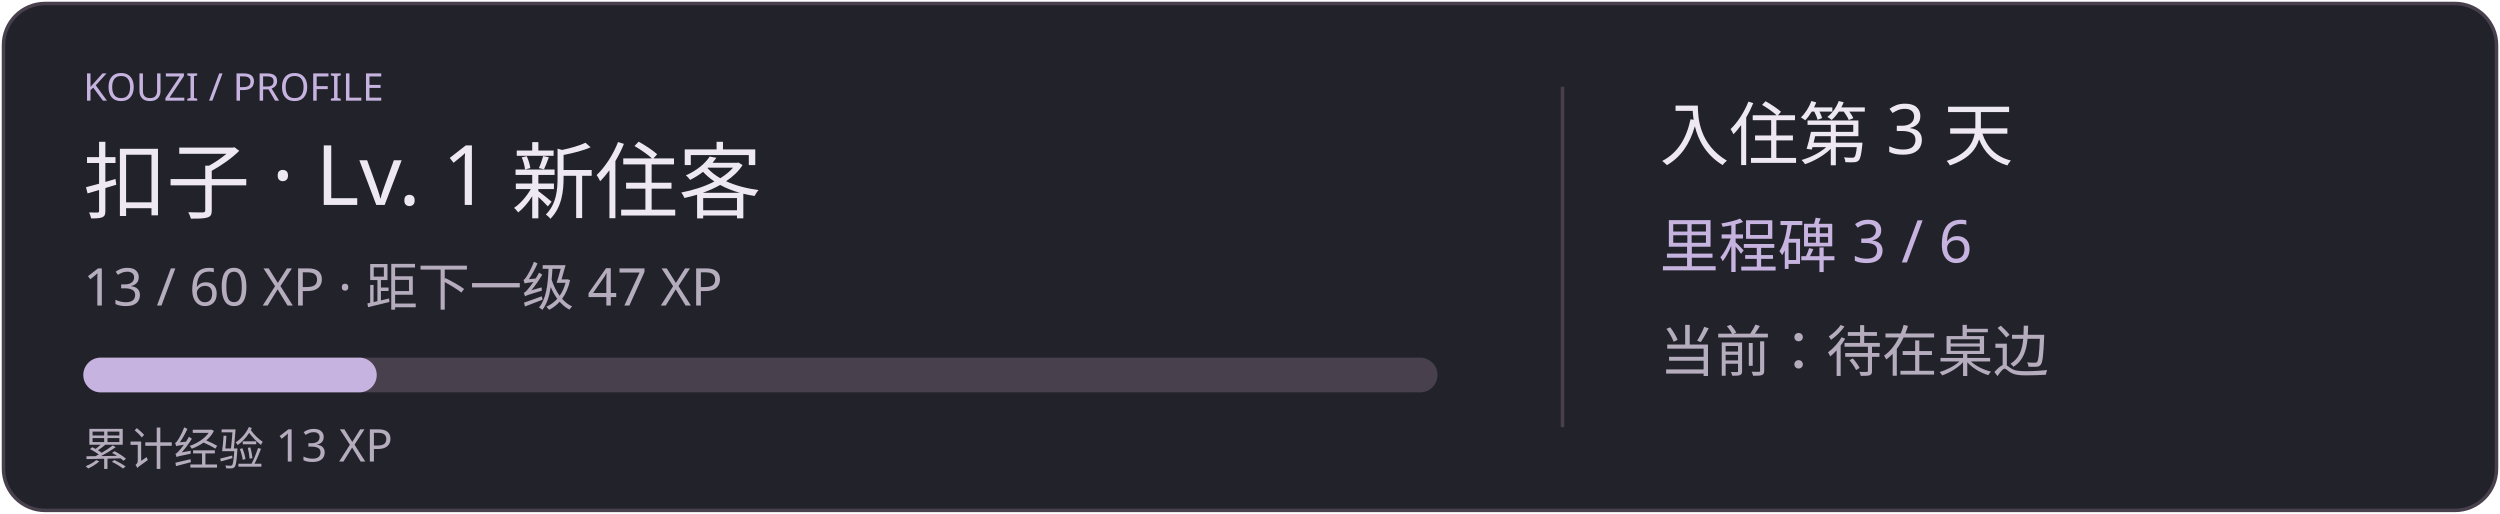
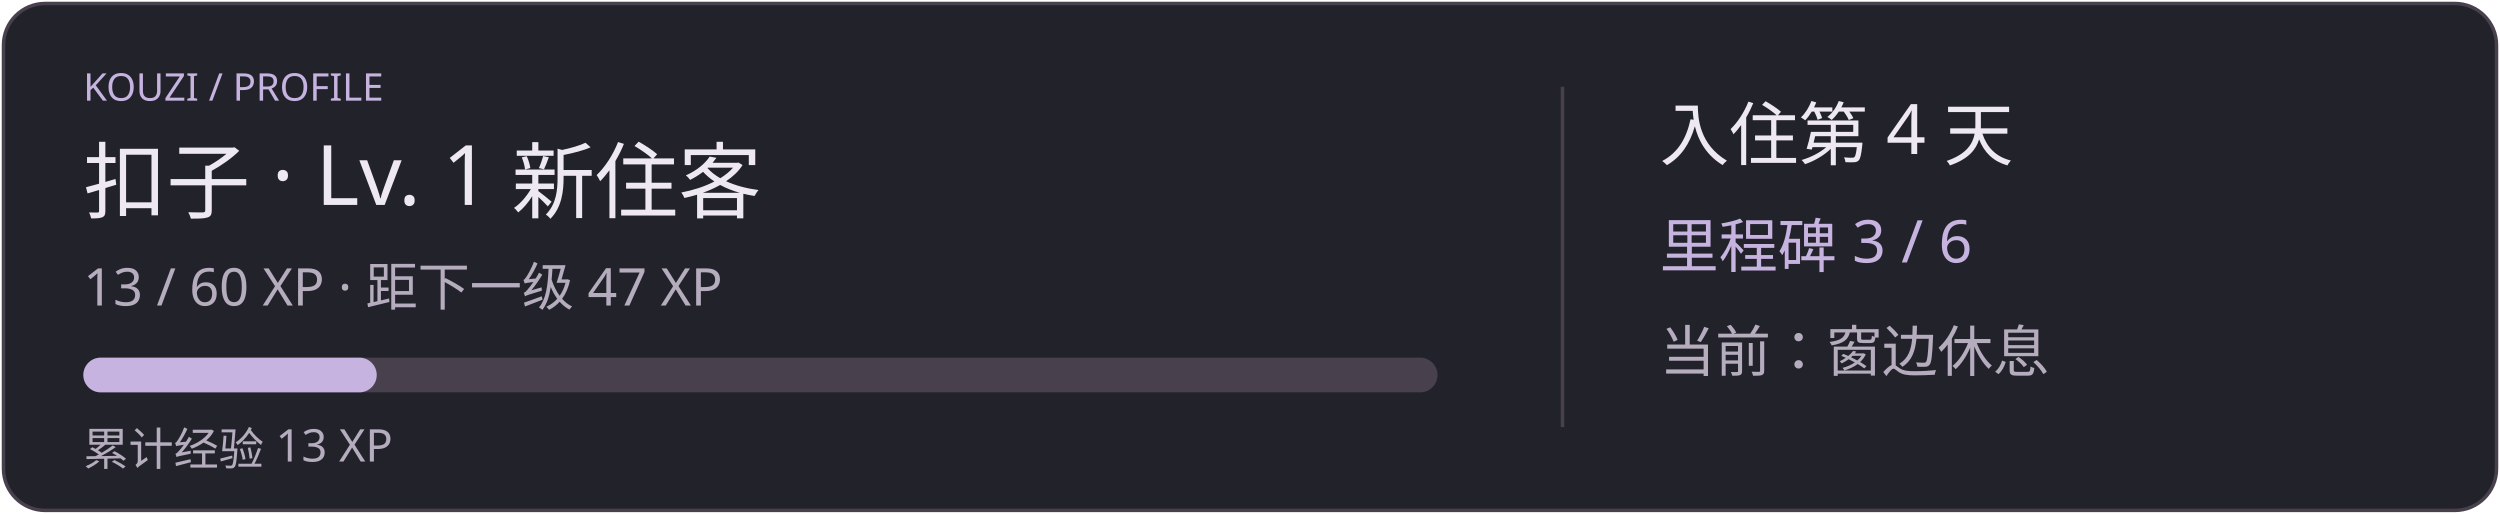
<svg xmlns="http://www.w3.org/2000/svg" width="720" height="148" viewBox="0 0 720 148" role="img">
  <rect x="1" y="1" width="718" height="146" rx="12" fill="#22232a" stroke="#49404e" />
  <text x="24" y="29" fill="#c6b3df" font-size="11" font-family="Segoe UI,Microsoft YaHei,sans-serif">KOUZI / PROFILE</text>
  <text x="24" y="61" fill="#eee8f2" font-size="24" font-family="Segoe UI,Microsoft YaHei,sans-serif">扣子 · Lv. 1 新住客</text>
  <text x="24" y="88" fill="#b5acbd" font-size="15" font-family="Segoe UI,Microsoft YaHei,sans-serif">13 / 60 XP · 距下一级 47 XP</text>
  <rect x="24" y="103" width="390" height="10" rx="5" fill="#49404e" />
  <rect x="24" y="103" width="84.5" height="10" rx="5" fill="#c6b3df" />
  <text x="24" y="134" fill="#b5acbd" font-size="13" font-family="Segoe UI,Microsoft YaHei,sans-serif">累计经验 13 XP</text>
  <path d="M450 25 V123" stroke="#49404e" />
-   <text x="478" y="46" fill="#eee8f2" font-size="20" font-family="Segoe UI,Microsoft YaHei,sans-serif">入住第 3 天</text>
+   <text x="478" y="46" fill="#eee8f2" font-size="20" font-family="Segoe UI,Microsoft YaHei,sans-serif">入住第 4 天</text>
  <text x="478" y="77" fill="#c6b3df" font-size="17" font-family="Segoe UI,Microsoft YaHei,sans-serif">里程碑 3 / 6</text>
-   <text x="478" y="107" fill="#b5acbd" font-size="16" font-family="Segoe UI,Microsoft YaHei,sans-serif">当前：待在桌边</text>
+   <text x="478" y="107" fill="#b5acbd" font-size="16" font-family="Segoe UI,Microsoft YaHei,sans-serif">当前：窗边休息</text>
</svg>
